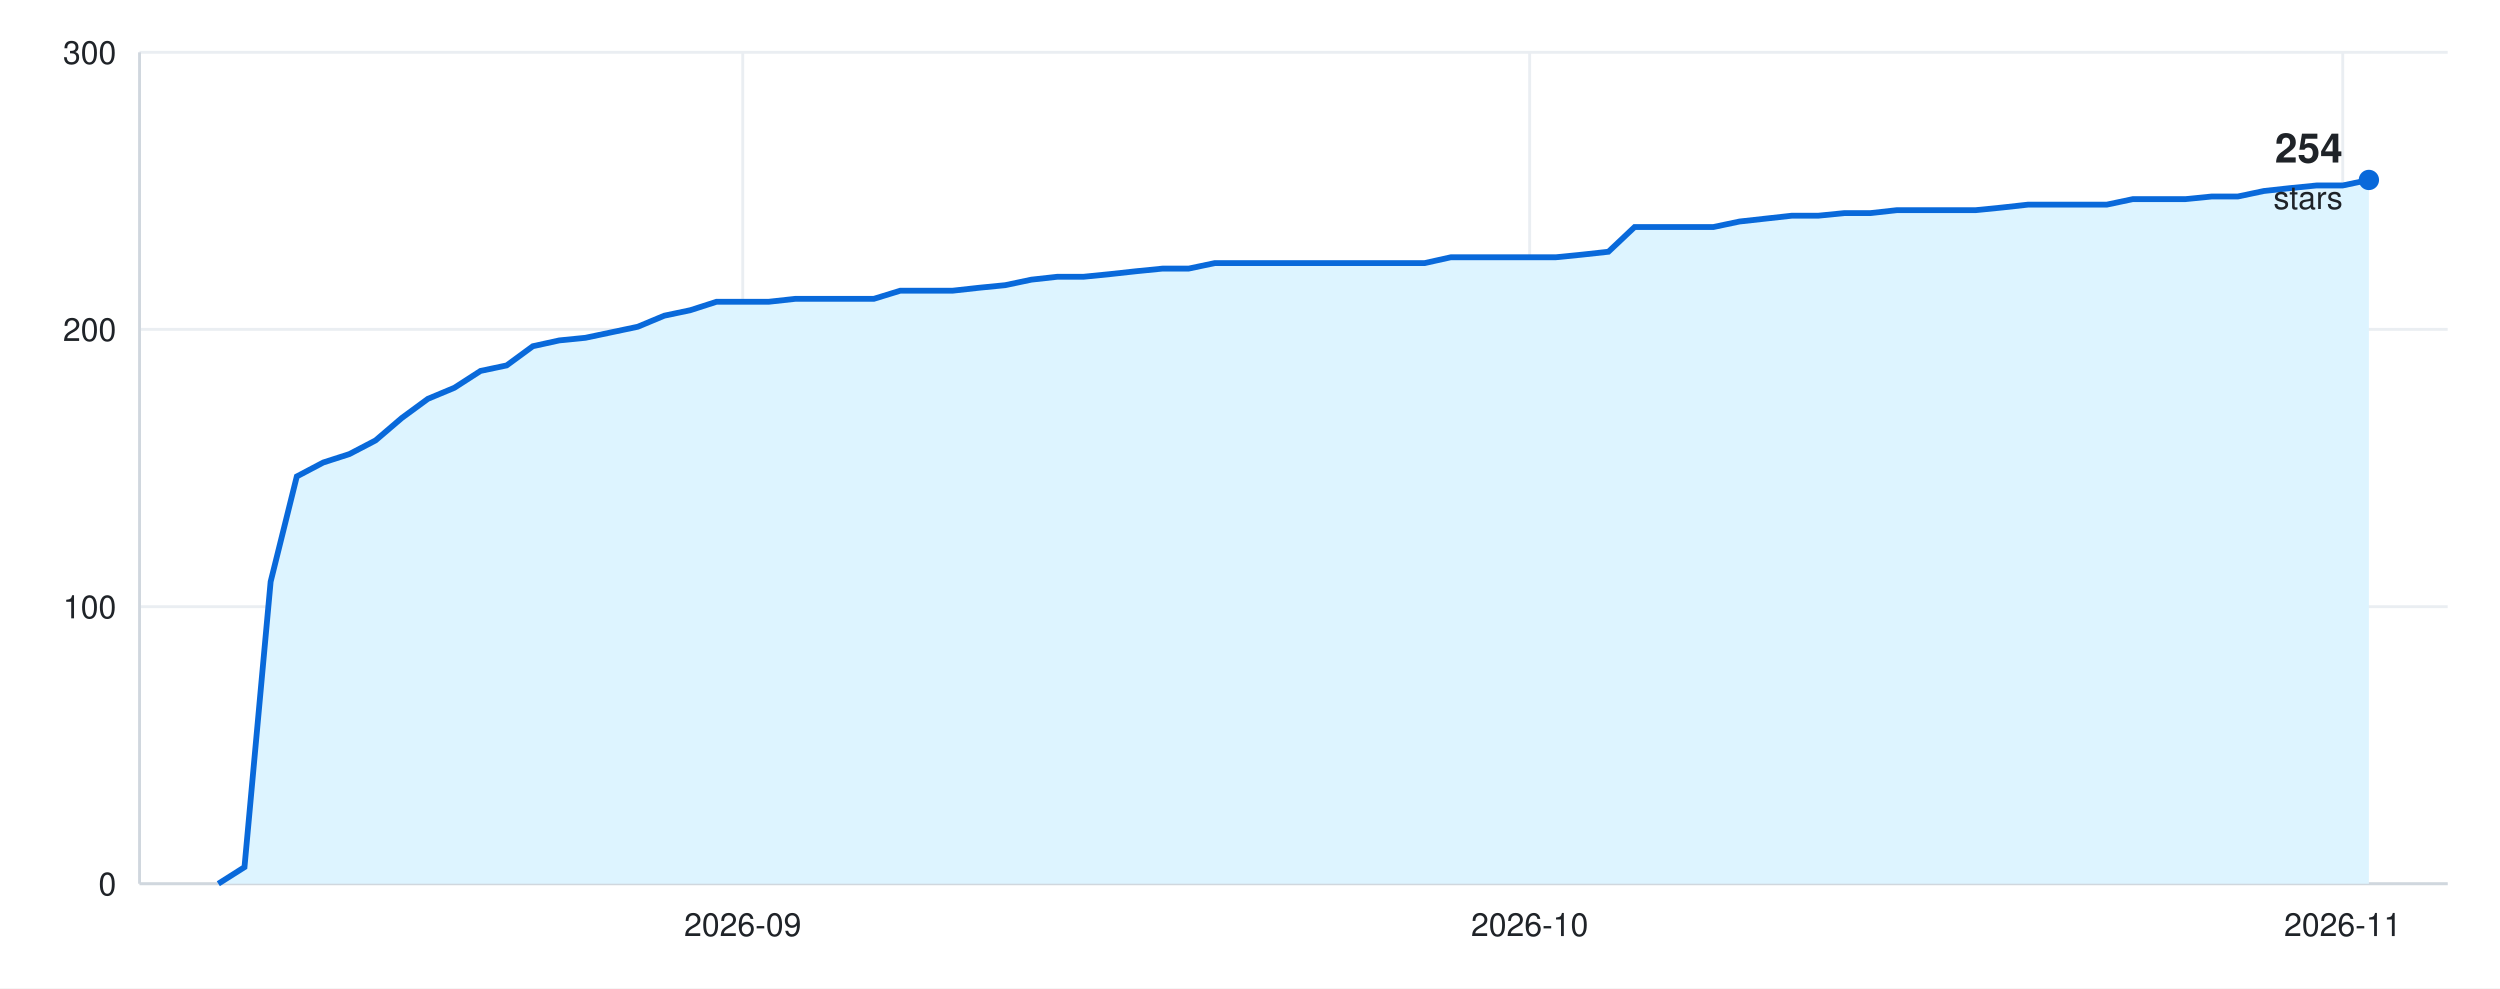
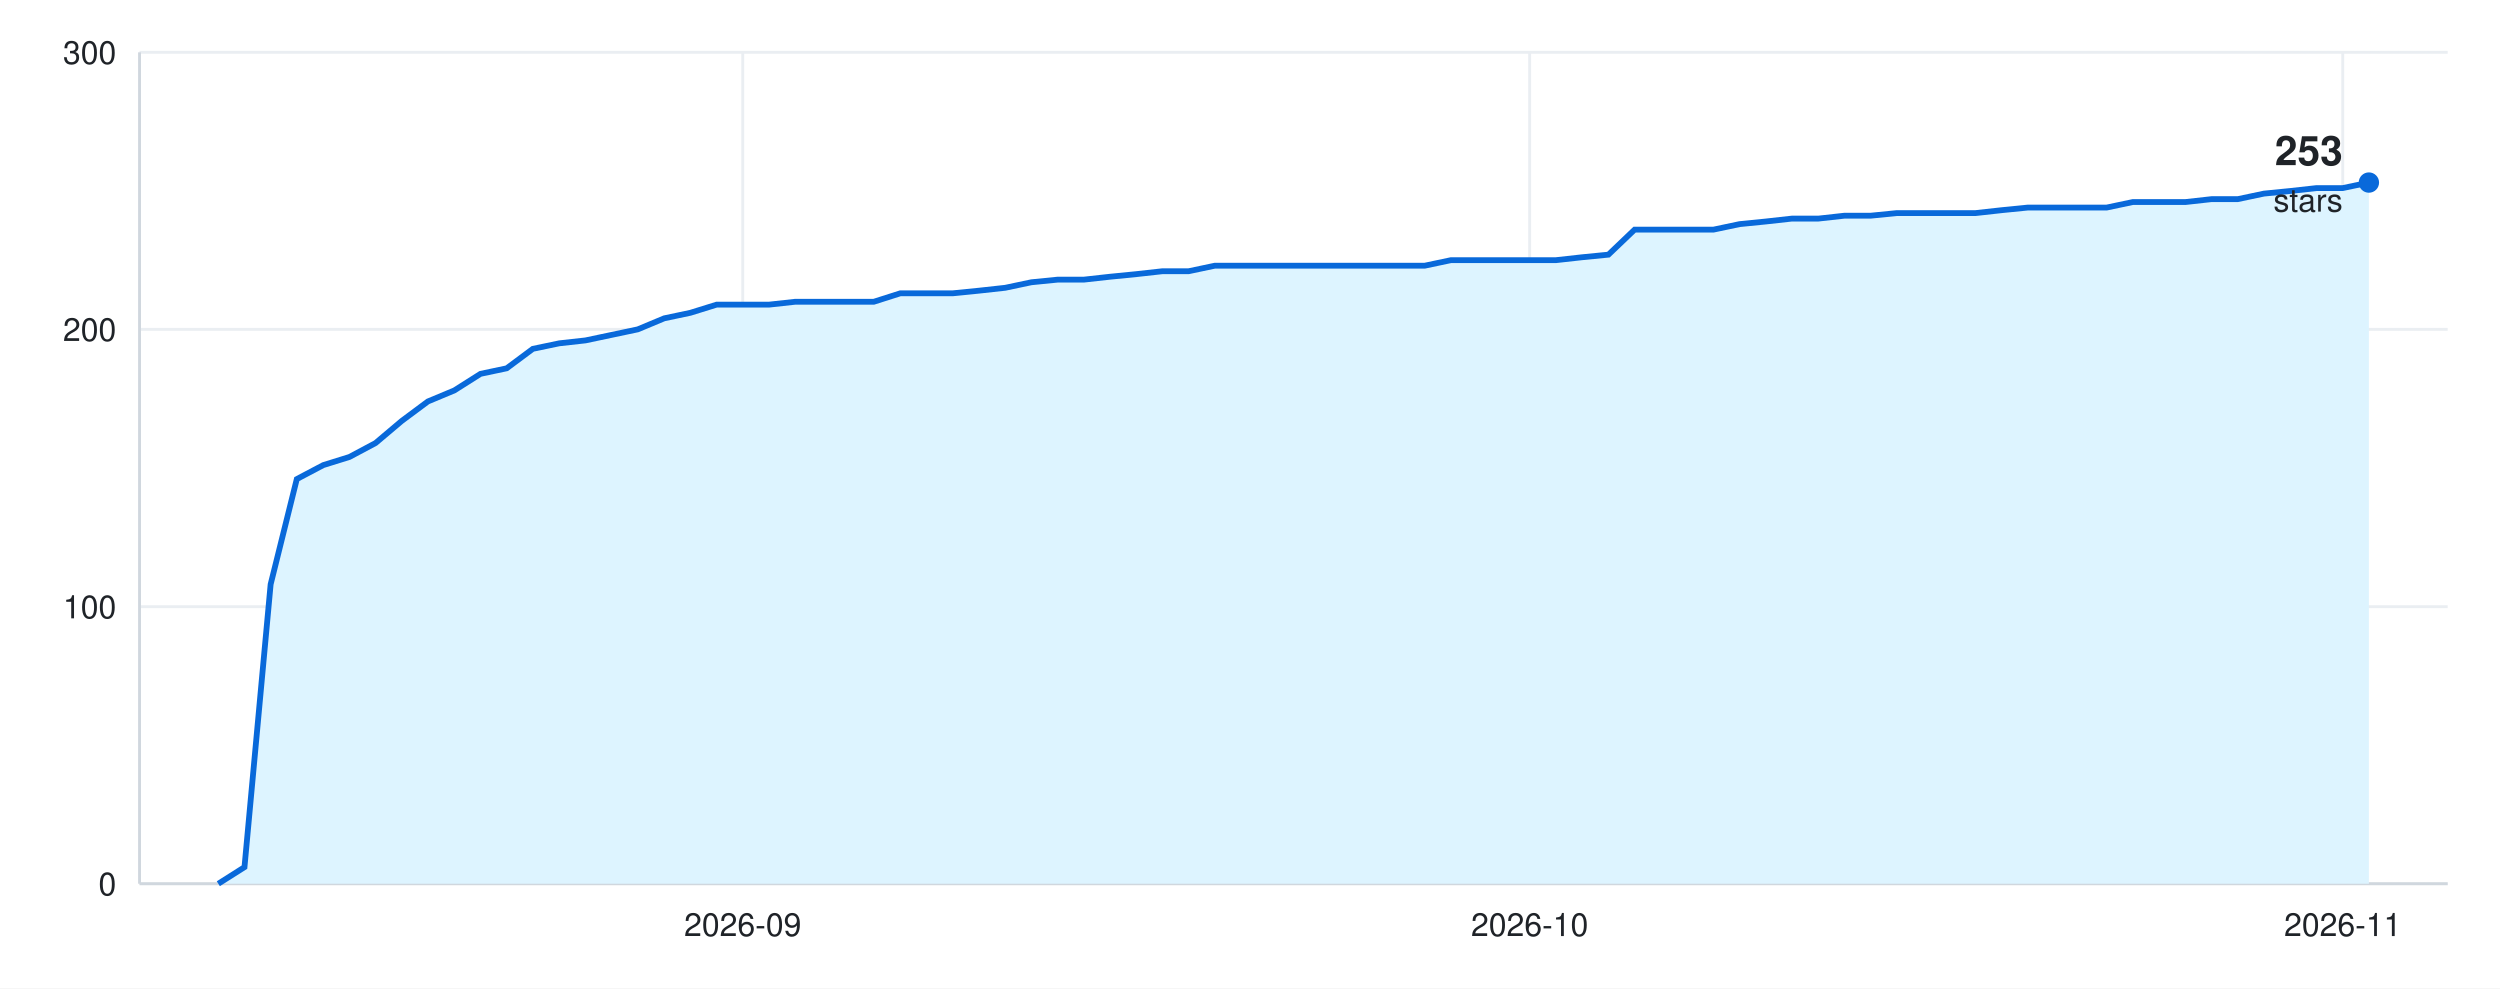
<svg xmlns="http://www.w3.org/2000/svg" width="860" height="340" viewBox="0 0 860 340" font-family="-apple-system, BlinkMacSystemFont, &quot;Segoe UI&quot;, Helvetica, Arial, sans-serif">
  <rect width="860" height="340" fill="#ffffff" />
  <line x1="48" y1="304.0" x2="842" y2="304.0" stroke="#eaeef2" />
  <text x="40" y="308.0" font-size="11" fill="#1f2328" text-anchor="end">0</text>
  <line x1="48" y1="208.7" x2="842" y2="208.7" stroke="#eaeef2" />
  <text x="40" y="212.7" font-size="11" fill="#1f2328" text-anchor="end">100</text>
  <line x1="48" y1="113.3" x2="842" y2="113.3" stroke="#eaeef2" />
  <text x="40" y="117.3" font-size="11" fill="#1f2328" text-anchor="end">200</text>
  <line x1="48" y1="18.0" x2="842" y2="18.0" stroke="#eaeef2" />
  <text x="40" y="22.0" font-size="11" fill="#1f2328" text-anchor="end">300</text>
  <line x1="-24.2" y1="18" x2="-24.2" y2="304" stroke="#eaeef2" />
  <text x="-24.2" y="322" font-size="11" fill="#1f2328" text-anchor="middle">2026-08</text>
  <line x1="255.5" y1="18" x2="255.5" y2="304" stroke="#eaeef2" />
  <text x="255.5" y="322" font-size="11" fill="#1f2328" text-anchor="middle">2026-09</text>
  <line x1="526.2" y1="18" x2="526.2" y2="304" stroke="#eaeef2" />
  <text x="526.2" y="322" font-size="11" fill="#1f2328" text-anchor="middle">2026-10</text>
  <line x1="805.9" y1="18" x2="805.9" y2="304" stroke="#eaeef2" />
  <text x="805.9" y="322" font-size="11" fill="#1f2328" text-anchor="middle">2026-11</text>
  <line x1="48" y1="304" x2="842" y2="304" stroke="#d0d7de" />
  <line x1="48" y1="18" x2="48" y2="304" stroke="#d0d7de" />
-   <path d="M48 304 L75.1 304.0 L84.1 298.3 L93.1 200.1 L102.1 163.9 L111.2 159.1 L120.2 156.2 L129.2 151.5 L138.2 143.8 L147.2 137.2 L156.3 133.4 L165.3 127.6 L174.3 125.7 L183.3 119.1 L192.4 117.1 L201.4 116.2 L210.4 114.3 L219.4 112.4 L228.5 108.6 L237.5 106.7 L246.5 103.8 L255.5 103.8 L264.5 103.8 L273.6 102.8 L282.6 102.8 L291.6 102.8 L300.6 102.8 L309.7 100.0 L318.7 100.0 L327.7 100.0 L336.7 99.0 L345.8 98.1 L354.8 96.2 L363.8 95.2 L372.8 95.2 L381.8 94.3 L390.9 93.3 L399.9 92.4 L408.9 92.4 L417.9 90.5 L427.0 90.5 L436.0 90.5 L445.0 90.5 L454.0 90.5 L463.0 90.5 L472.1 90.5 L481.1 90.5 L490.1 90.5 L499.1 88.5 L508.2 88.5 L517.2 88.5 L526.2 88.5 L535.2 88.5 L544.2 87.6 L553.3 86.6 L562.3 78.1 L571.3 78.1 L580.3 78.1 L589.4 78.1 L598.4 76.2 L607.4 75.2 L616.4 74.2 L625.5 74.2 L634.5 73.3 L643.5 73.3 L652.5 72.3 L661.5 72.3 L670.6 72.3 L679.6 72.3 L688.6 71.4 L697.6 70.4 L706.7 70.4 L715.7 70.4 L724.7 70.4 L733.7 68.5 L742.8 68.5 L751.8 68.5 L760.8 67.6 L769.8 67.6 L778.8 65.7 L787.9 64.7 L796.9 63.8 L805.9 63.8 L814.9 61.9 L814.9 304 Z" fill="#ddf4ff" />
-   <path d="M75.1 304.0 L84.1 298.3 L93.1 200.1 L102.1 163.9 L111.2 159.1 L120.2 156.2 L129.2 151.5 L138.2 143.8 L147.2 137.2 L156.3 133.4 L165.3 127.6 L174.3 125.7 L183.3 119.1 L192.4 117.1 L201.4 116.2 L210.4 114.3 L219.4 112.4 L228.5 108.6 L237.5 106.7 L246.5 103.8 L255.5 103.8 L264.5 103.8 L273.6 102.8 L282.6 102.8 L291.6 102.8 L300.6 102.8 L309.7 100.0 L318.7 100.0 L327.7 100.0 L336.7 99.0 L345.8 98.1 L354.8 96.2 L363.8 95.2 L372.8 95.2 L381.8 94.3 L390.9 93.3 L399.9 92.4 L408.9 92.4 L417.9 90.5 L427.0 90.5 L436.0 90.5 L445.0 90.5 L454.0 90.5 L463.0 90.5 L472.1 90.5 L481.1 90.5 L490.1 90.5 L499.1 88.5 L508.2 88.5 L517.2 88.5 L526.2 88.5 L535.2 88.5 L544.2 87.6 L553.3 86.6 L562.3 78.1 L571.3 78.1 L580.3 78.1 L589.4 78.1 L598.4 76.2 L607.4 75.2 L616.4 74.2 L625.5 74.2 L634.5 73.3 L643.5 73.3 L652.5 72.3 L661.5 72.3 L670.6 72.3 L679.6 72.3 L688.6 71.4 L697.6 70.4 L706.7 70.4 L715.7 70.4 L724.7 70.4 L733.7 68.5 L742.8 68.5 L751.8 68.5 L760.8 67.6 L769.8 67.6 L778.8 65.7 L787.9 64.7 L796.9 63.8 L805.9 63.8 L814.9 61.9" fill="none" stroke="#0969da" stroke-width="2" />
-   <circle cx="814.9" cy="61.9" r="3.5" fill="#0969da" />
-   <text x="805.9" y="55.9" font-size="14" font-weight="600" fill="#1f2328" text-anchor="end">254</text>
-   <text x="805.9" y="71.9" font-size="11" fill="#1f2328" text-anchor="end">stars</text>
+   <path d="M48 304 L75.1 304.0 L84.1 298.3 L93.1 201.0 L102.1 164.8 L111.2 160.0 L120.2 157.2 L129.2 152.4 L138.2 144.8 L147.2 138.1 L156.3 134.3 L165.3 128.6 L174.3 126.7 L183.3 120.0 L192.4 118.1 L201.4 117.1 L210.4 115.2 L219.4 113.3 L228.5 109.5 L237.5 107.6 L246.5 104.8 L255.5 104.8 L264.5 104.8 L273.6 103.8 L282.6 103.8 L291.6 103.8 L300.6 103.8 L309.7 100.9 L318.7 100.9 L327.7 100.9 L336.7 100.0 L345.8 99.0 L354.8 97.1 L363.8 96.2 L372.8 96.2 L381.8 95.2 L390.9 94.3 L399.9 93.3 L408.9 93.3 L417.9 91.4 L427.0 91.4 L436.0 91.4 L445.0 91.4 L454.0 91.4 L463.0 91.4 L472.1 91.4 L481.1 91.4 L490.1 91.4 L499.1 89.5 L508.2 89.5 L517.2 89.5 L526.2 89.5 L535.2 89.5 L544.2 88.5 L553.3 87.6 L562.3 79.0 L571.3 79.0 L580.3 79.0 L589.4 79.0 L598.4 77.1 L607.4 76.2 L616.4 75.2 L625.5 75.2 L634.5 74.2 L643.5 74.2 L652.5 73.3 L661.5 73.3 L670.6 73.3 L679.6 73.3 L688.6 72.3 L697.6 71.4 L706.7 71.4 L715.7 71.4 L724.7 71.4 L733.7 69.5 L742.8 69.5 L751.8 69.5 L760.8 68.5 L769.8 68.5 L778.8 66.6 L787.9 65.7 L796.9 64.7 L805.9 64.7 L814.9 62.8 L814.9 304 Z" fill="#ddf4ff" />
+   <path d="M75.1 304.0 L84.1 298.3 L93.1 201.0 L102.1 164.8 L111.2 160.0 L120.2 157.2 L129.2 152.4 L138.2 144.8 L147.2 138.1 L156.3 134.3 L165.3 128.6 L174.3 126.7 L183.3 120.0 L192.4 118.1 L201.4 117.1 L210.4 115.2 L219.4 113.3 L228.5 109.5 L237.5 107.6 L246.5 104.8 L255.5 104.8 L264.5 104.8 L273.6 103.8 L282.6 103.8 L291.6 103.8 L300.6 103.8 L309.7 100.9 L318.7 100.9 L327.7 100.9 L336.7 100.0 L345.8 99.0 L354.8 97.1 L363.8 96.2 L372.8 96.2 L381.8 95.2 L390.9 94.3 L399.9 93.3 L408.9 93.3 L417.9 91.4 L427.0 91.4 L436.0 91.4 L445.0 91.4 L454.0 91.4 L463.0 91.4 L472.1 91.4 L481.1 91.4 L490.1 91.4 L499.1 89.5 L508.2 89.5 L517.2 89.5 L526.2 89.5 L535.2 89.5 L544.2 88.5 L553.3 87.6 L562.3 79.0 L571.3 79.0 L580.3 79.0 L589.4 79.0 L598.4 77.1 L607.4 76.2 L616.4 75.2 L625.5 75.2 L634.5 74.2 L643.5 74.2 L652.5 73.3 L661.5 73.3 L670.6 73.3 L679.6 73.3 L688.6 72.3 L697.6 71.4 L706.7 71.4 L715.7 71.4 L724.7 71.4 L733.7 69.5 L742.8 69.5 L751.8 69.5 L760.8 68.5 L769.8 68.5 L778.8 66.6 L787.9 65.7 L796.9 64.7 L805.9 64.7 L814.9 62.8" fill="none" stroke="#0969da" stroke-width="2" />
+   <circle cx="814.9" cy="62.8" r="3.5" fill="#0969da" />
+   <text x="805.9" y="56.8" font-size="14" font-weight="600" fill="#1f2328" text-anchor="end">253</text>
+   <text x="805.9" y="72.8" font-size="11" fill="#1f2328" text-anchor="end">stars</text>
</svg>
